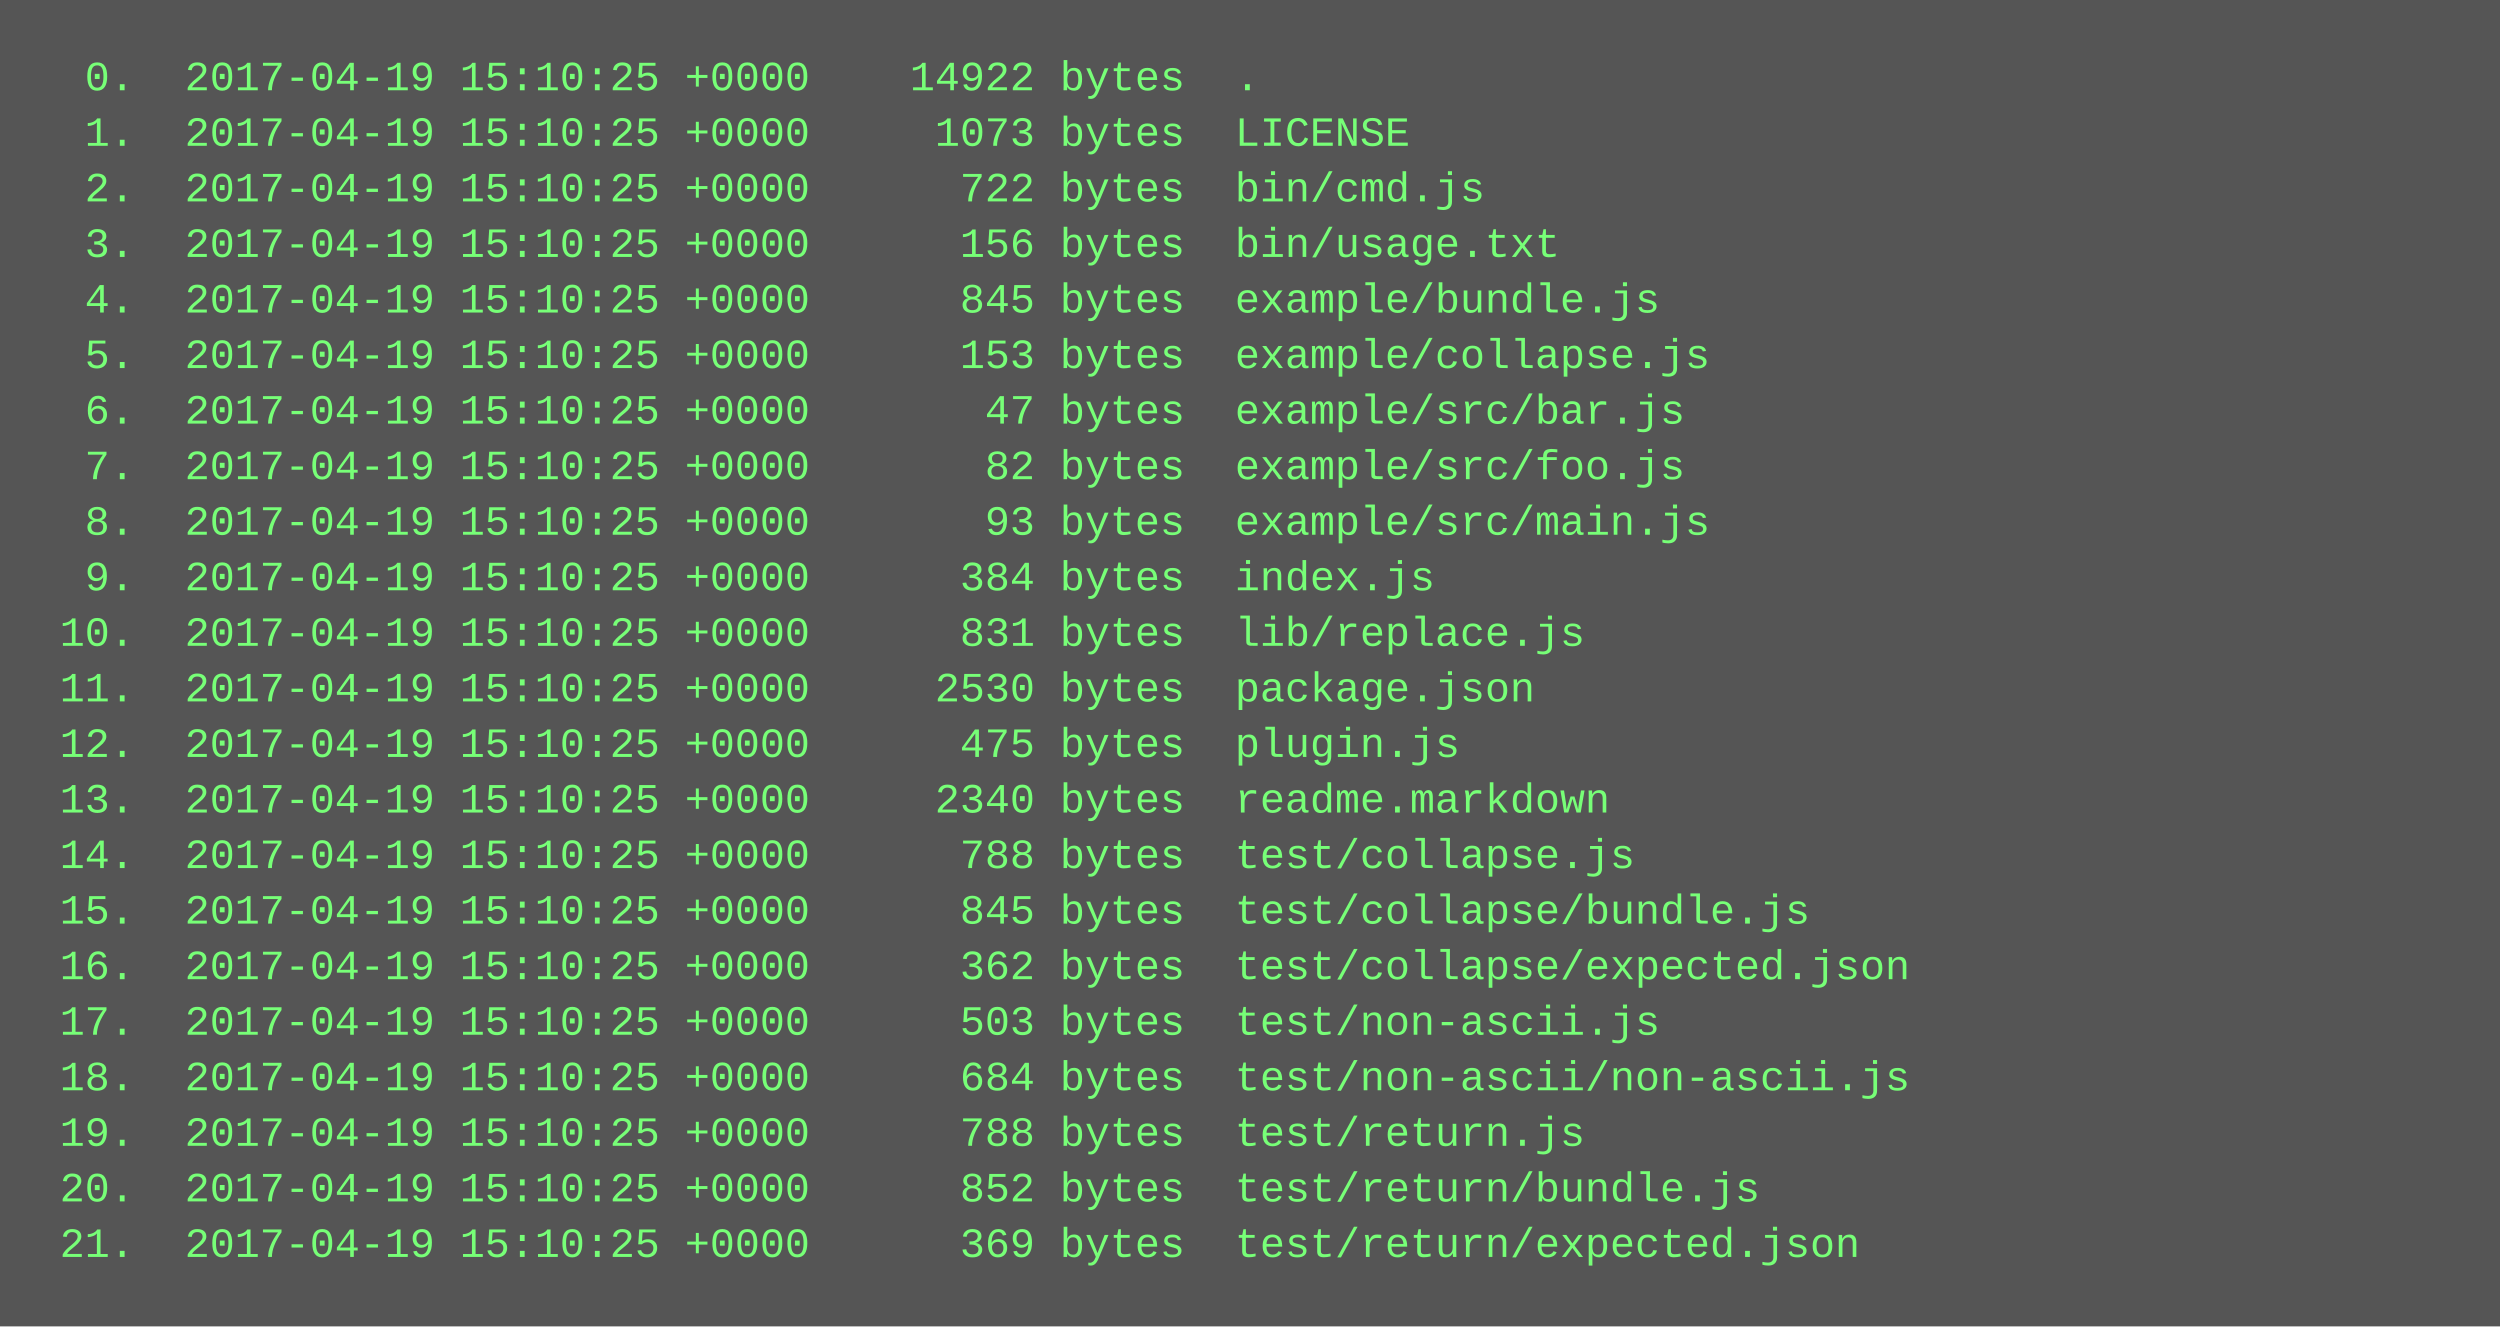
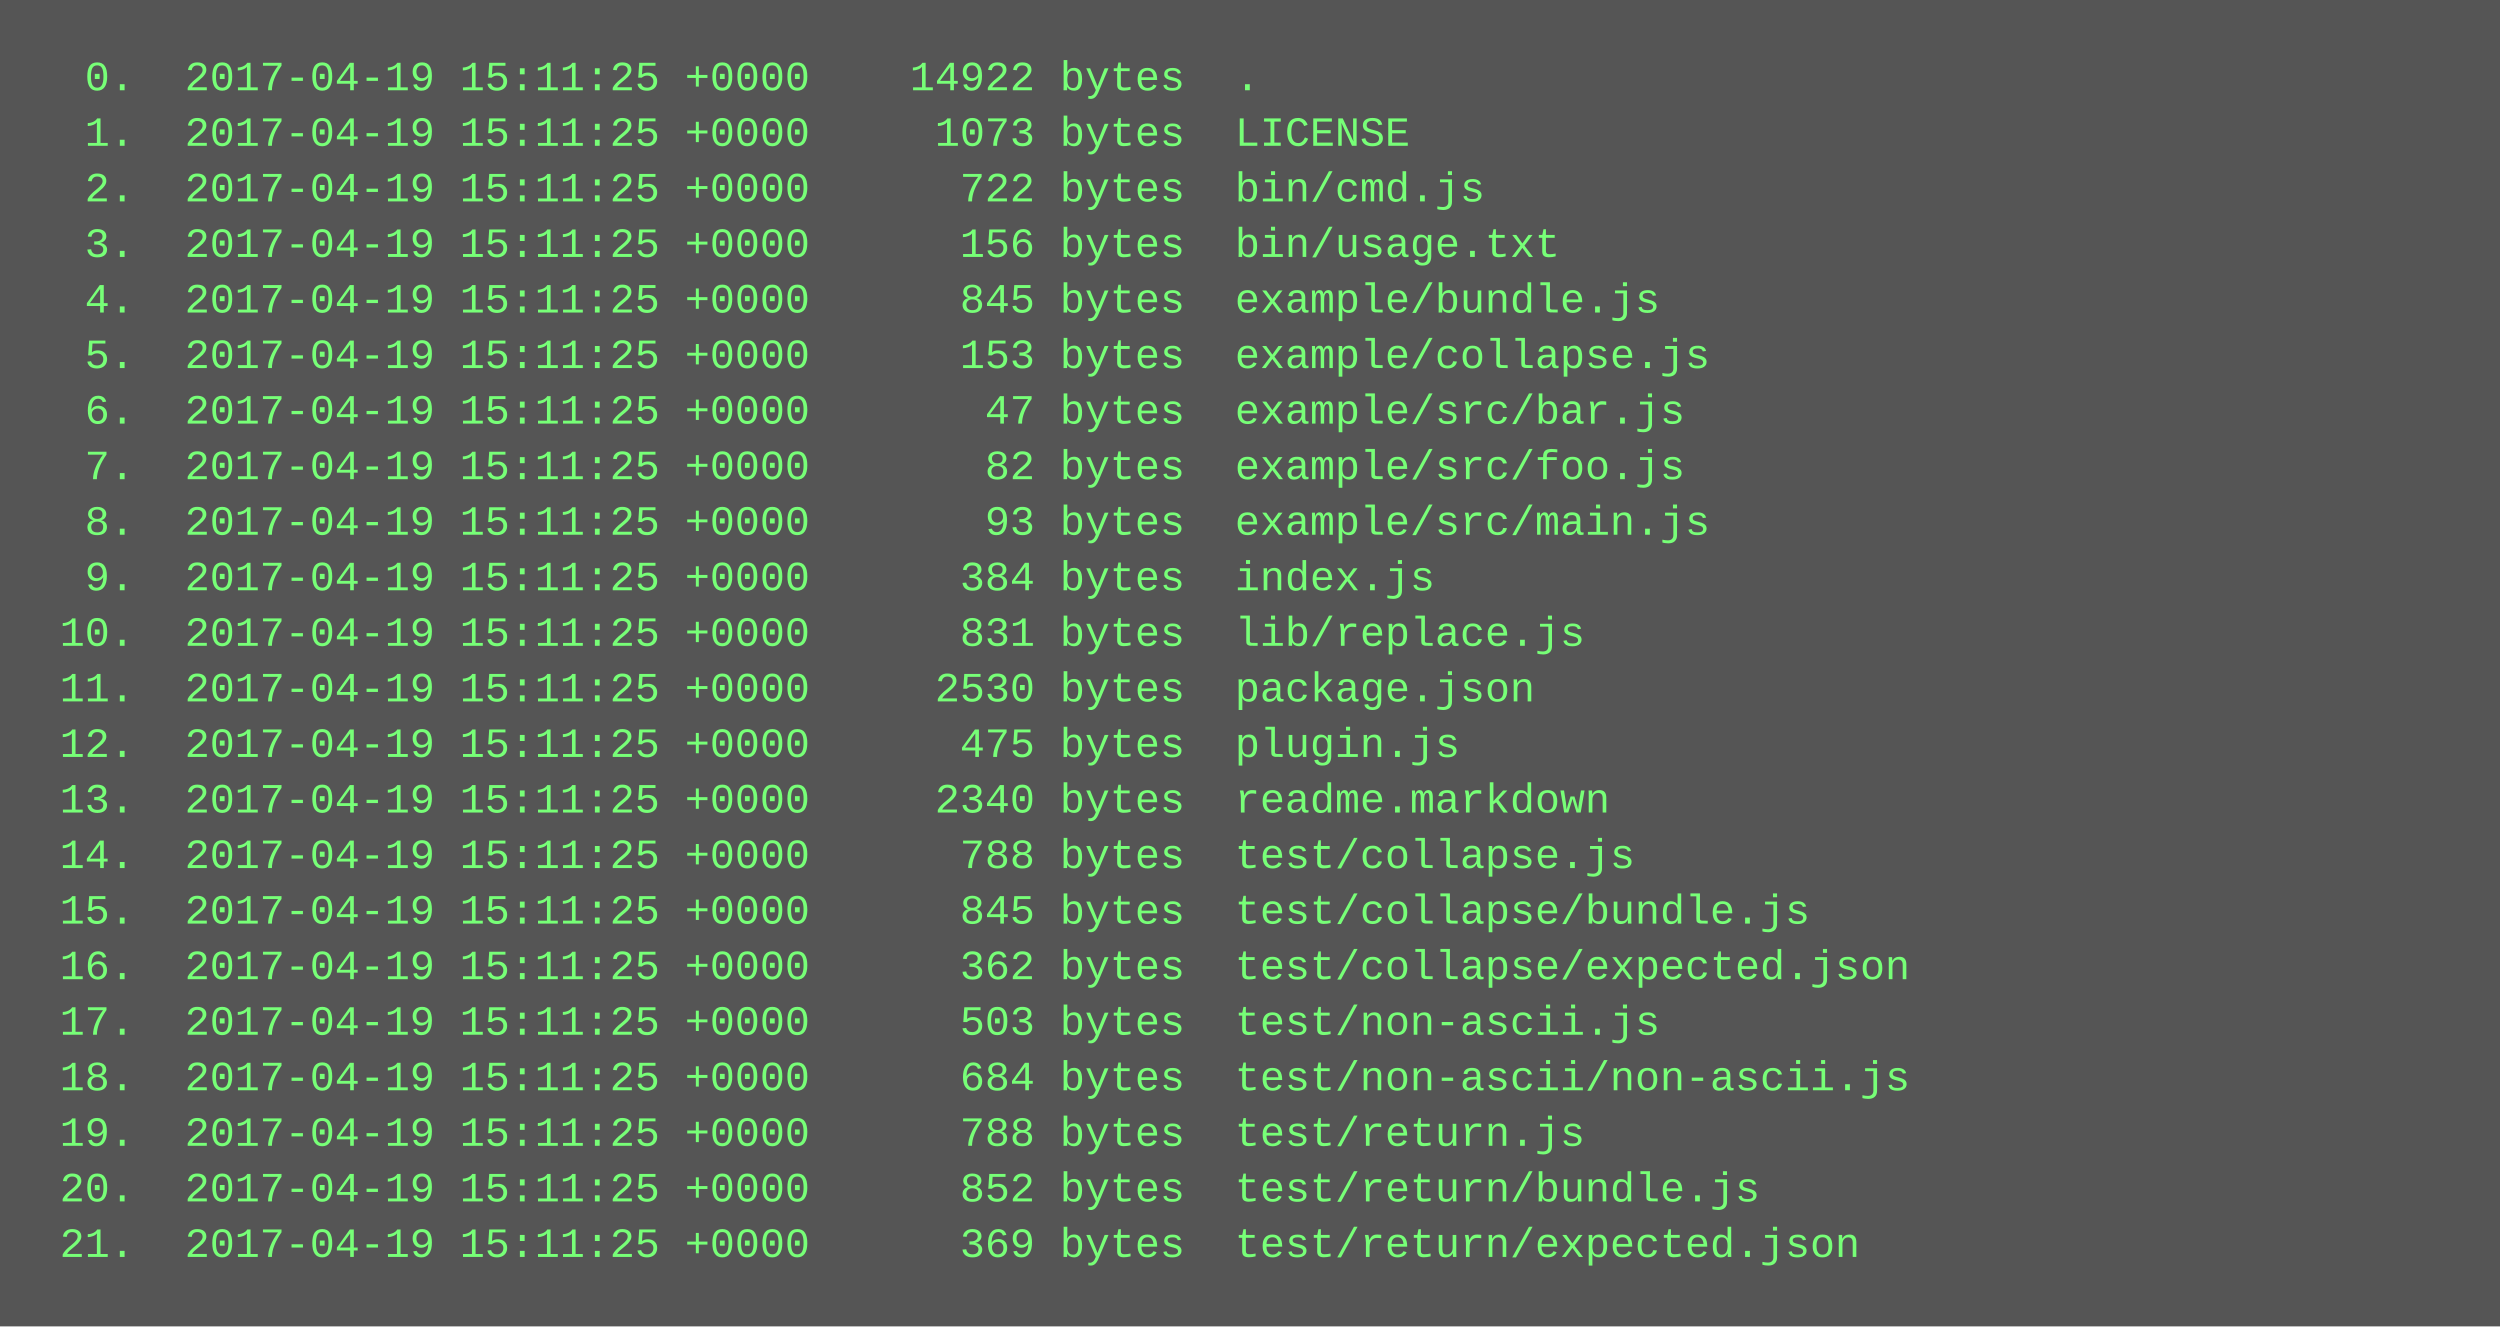
<svg xmlns="http://www.w3.org/2000/svg" height="382" width="720">
  <rect height="382" fill="#555" width="720" />
  <text fill="#7f7" font-family="Courier New" font-size="12" xml:space="preserve">
-     <tspan x="10" y="26">  0.  2017-04-19 15:10:25 +0000    14922 bytes  .</tspan>
-     <tspan x="10" y="42">  1.  2017-04-19 15:10:25 +0000     1073 bytes  LICENSE</tspan>
-     <tspan x="10" y="58">  2.  2017-04-19 15:10:25 +0000      722 bytes  bin/cmd.js</tspan>
-     <tspan x="10" y="74">  3.  2017-04-19 15:10:25 +0000      156 bytes  bin/usage.txt</tspan>
-     <tspan x="10" y="90">  4.  2017-04-19 15:10:25 +0000      845 bytes  example/bundle.js</tspan>
-     <tspan x="10" y="106">  5.  2017-04-19 15:10:25 +0000      153 bytes  example/collapse.js</tspan>
-     <tspan x="10" y="122">  6.  2017-04-19 15:10:25 +0000       47 bytes  example/src/bar.js</tspan>
-     <tspan x="10" y="138">  7.  2017-04-19 15:10:25 +0000       82 bytes  example/src/foo.js</tspan>
-     <tspan x="10" y="154">  8.  2017-04-19 15:10:25 +0000       93 bytes  example/src/main.js</tspan>
-     <tspan x="10" y="170">  9.  2017-04-19 15:10:25 +0000      384 bytes  index.js</tspan>
-     <tspan x="10" y="186"> 10.  2017-04-19 15:10:25 +0000      831 bytes  lib/replace.js</tspan>
-     <tspan x="10" y="202"> 11.  2017-04-19 15:10:25 +0000     2530 bytes  package.json</tspan>
-     <tspan x="10" y="218"> 12.  2017-04-19 15:10:25 +0000      475 bytes  plugin.js</tspan>
-     <tspan x="10" y="234"> 13.  2017-04-19 15:10:25 +0000     2340 bytes  readme.markdown</tspan>
-     <tspan x="10" y="250"> 14.  2017-04-19 15:10:25 +0000      788 bytes  test/collapse.js</tspan>
-     <tspan x="10" y="266"> 15.  2017-04-19 15:10:25 +0000      845 bytes  test/collapse/bundle.js</tspan>
-     <tspan x="10" y="282"> 16.  2017-04-19 15:10:25 +0000      362 bytes  test/collapse/expected.json</tspan>
-     <tspan x="10" y="298"> 17.  2017-04-19 15:10:25 +0000      503 bytes  test/non-ascii.js</tspan>
-     <tspan x="10" y="314"> 18.  2017-04-19 15:10:25 +0000      684 bytes  test/non-ascii/non-ascii.js</tspan>
-     <tspan x="10" y="330"> 19.  2017-04-19 15:10:25 +0000      788 bytes  test/return.js</tspan>
-     <tspan x="10" y="346"> 20.  2017-04-19 15:10:25 +0000      852 bytes  test/return/bundle.js</tspan>
-     <tspan x="10" y="362"> 21.  2017-04-19 15:10:25 +0000      369 bytes  test/return/expected.json</tspan>
+     <tspan x="10" y="26">  0.  2017-04-19 15:11:25 +0000    14922 bytes  .</tspan>
+     <tspan x="10" y="42">  1.  2017-04-19 15:11:25 +0000     1073 bytes  LICENSE</tspan>
+     <tspan x="10" y="58">  2.  2017-04-19 15:11:25 +0000      722 bytes  bin/cmd.js</tspan>
+     <tspan x="10" y="74">  3.  2017-04-19 15:11:25 +0000      156 bytes  bin/usage.txt</tspan>
+     <tspan x="10" y="90">  4.  2017-04-19 15:11:25 +0000      845 bytes  example/bundle.js</tspan>
+     <tspan x="10" y="106">  5.  2017-04-19 15:11:25 +0000      153 bytes  example/collapse.js</tspan>
+     <tspan x="10" y="122">  6.  2017-04-19 15:11:25 +0000       47 bytes  example/src/bar.js</tspan>
+     <tspan x="10" y="138">  7.  2017-04-19 15:11:25 +0000       82 bytes  example/src/foo.js</tspan>
+     <tspan x="10" y="154">  8.  2017-04-19 15:11:25 +0000       93 bytes  example/src/main.js</tspan>
+     <tspan x="10" y="170">  9.  2017-04-19 15:11:25 +0000      384 bytes  index.js</tspan>
+     <tspan x="10" y="186"> 10.  2017-04-19 15:11:25 +0000      831 bytes  lib/replace.js</tspan>
+     <tspan x="10" y="202"> 11.  2017-04-19 15:11:25 +0000     2530 bytes  package.json</tspan>
+     <tspan x="10" y="218"> 12.  2017-04-19 15:11:25 +0000      475 bytes  plugin.js</tspan>
+     <tspan x="10" y="234"> 13.  2017-04-19 15:11:25 +0000     2340 bytes  readme.markdown</tspan>
+     <tspan x="10" y="250"> 14.  2017-04-19 15:11:25 +0000      788 bytes  test/collapse.js</tspan>
+     <tspan x="10" y="266"> 15.  2017-04-19 15:11:25 +0000      845 bytes  test/collapse/bundle.js</tspan>
+     <tspan x="10" y="282"> 16.  2017-04-19 15:11:25 +0000      362 bytes  test/collapse/expected.json</tspan>
+     <tspan x="10" y="298"> 17.  2017-04-19 15:11:25 +0000      503 bytes  test/non-ascii.js</tspan>
+     <tspan x="10" y="314"> 18.  2017-04-19 15:11:25 +0000      684 bytes  test/non-ascii/non-ascii.js</tspan>
+     <tspan x="10" y="330"> 19.  2017-04-19 15:11:25 +0000      788 bytes  test/return.js</tspan>
+     <tspan x="10" y="346"> 20.  2017-04-19 15:11:25 +0000      852 bytes  test/return/bundle.js</tspan>
+     <tspan x="10" y="362"> 21.  2017-04-19 15:11:25 +0000      369 bytes  test/return/expected.json</tspan>
  </text>
</svg>
